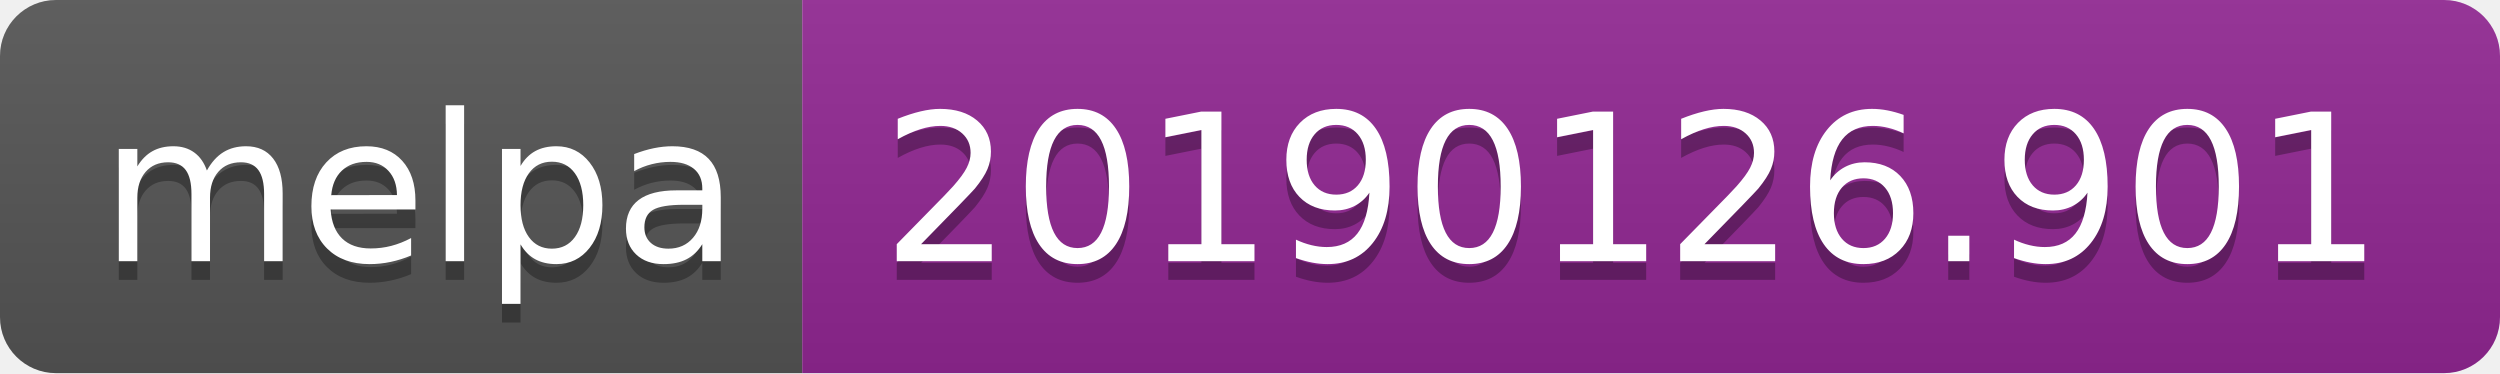
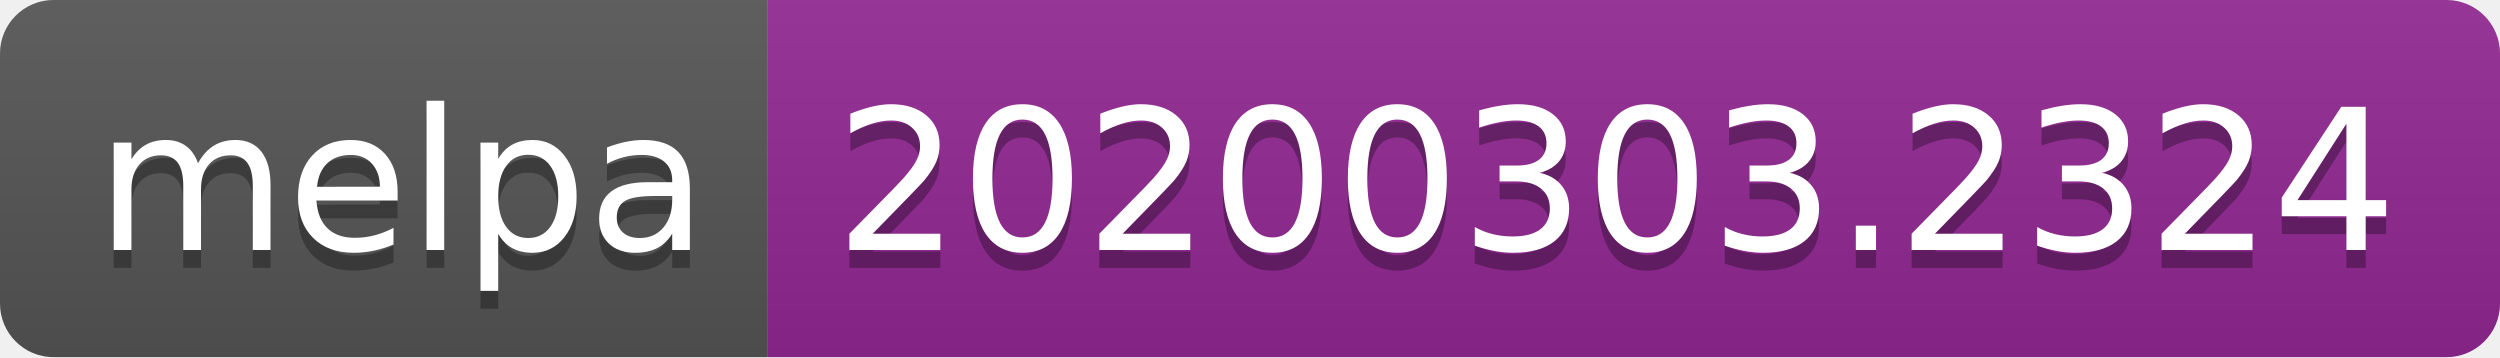
- <svg xmlns="http://www.w3.org/2000/svg" width="134" height="20">
+ <svg xmlns="http://www.w3.org/2000/svg" width="140" height="20">
  <linearGradient id="b" x2="0" y2="100%">
    <stop offset="0" stop-color="#bbb" stop-opacity=".1" />
    <stop offset="1" stop-opacity=".1" />
  </linearGradient>
  <clipPath id="a">
-     <rect width="134" height="20" rx="3" fill="#fff" />
+     <rect width="140" height="20" rx="3" fill="#fff" />
  </clipPath>
  <g clip-path="url(#a)">
    <path fill="#555" d="M0 0h43v20H0z" />
-     <path fill="#922793" d="M43 0h91v20H43z" />
-     <path fill="url(#b)" d="M0 0h134v20H0z" />
+     <path fill="#922793" d="M43 0h97v20H43z" />
+     <path fill="url(#b)" d="M0 0h140v20H0z" />
  </g>
  <g fill="#fff" text-anchor="middle" font-family="DejaVu Sans,Verdana,Geneva,sans-serif" font-size="110">
    <text x="225" y="150" fill="#010101" fill-opacity=".3" transform="scale(.1)" textLength="330">melpa</text>
    <text x="225" y="140" transform="scale(.1)" textLength="330">melpa</text>
-     <text x="875" y="150" fill="#010101" fill-opacity=".3" transform="scale(.1)" textLength="810">20190126.901</text>
-     <text x="875" y="140" transform="scale(.1)" textLength="810">20190126.901</text>
+     <text x="905" y="150" fill="#010101" fill-opacity=".3" transform="scale(.1)" textLength="870">20200303.2324</text>
+     <text x="905" y="140" transform="scale(.1)" textLength="870">20200303.2324</text>
  </g>
</svg>
